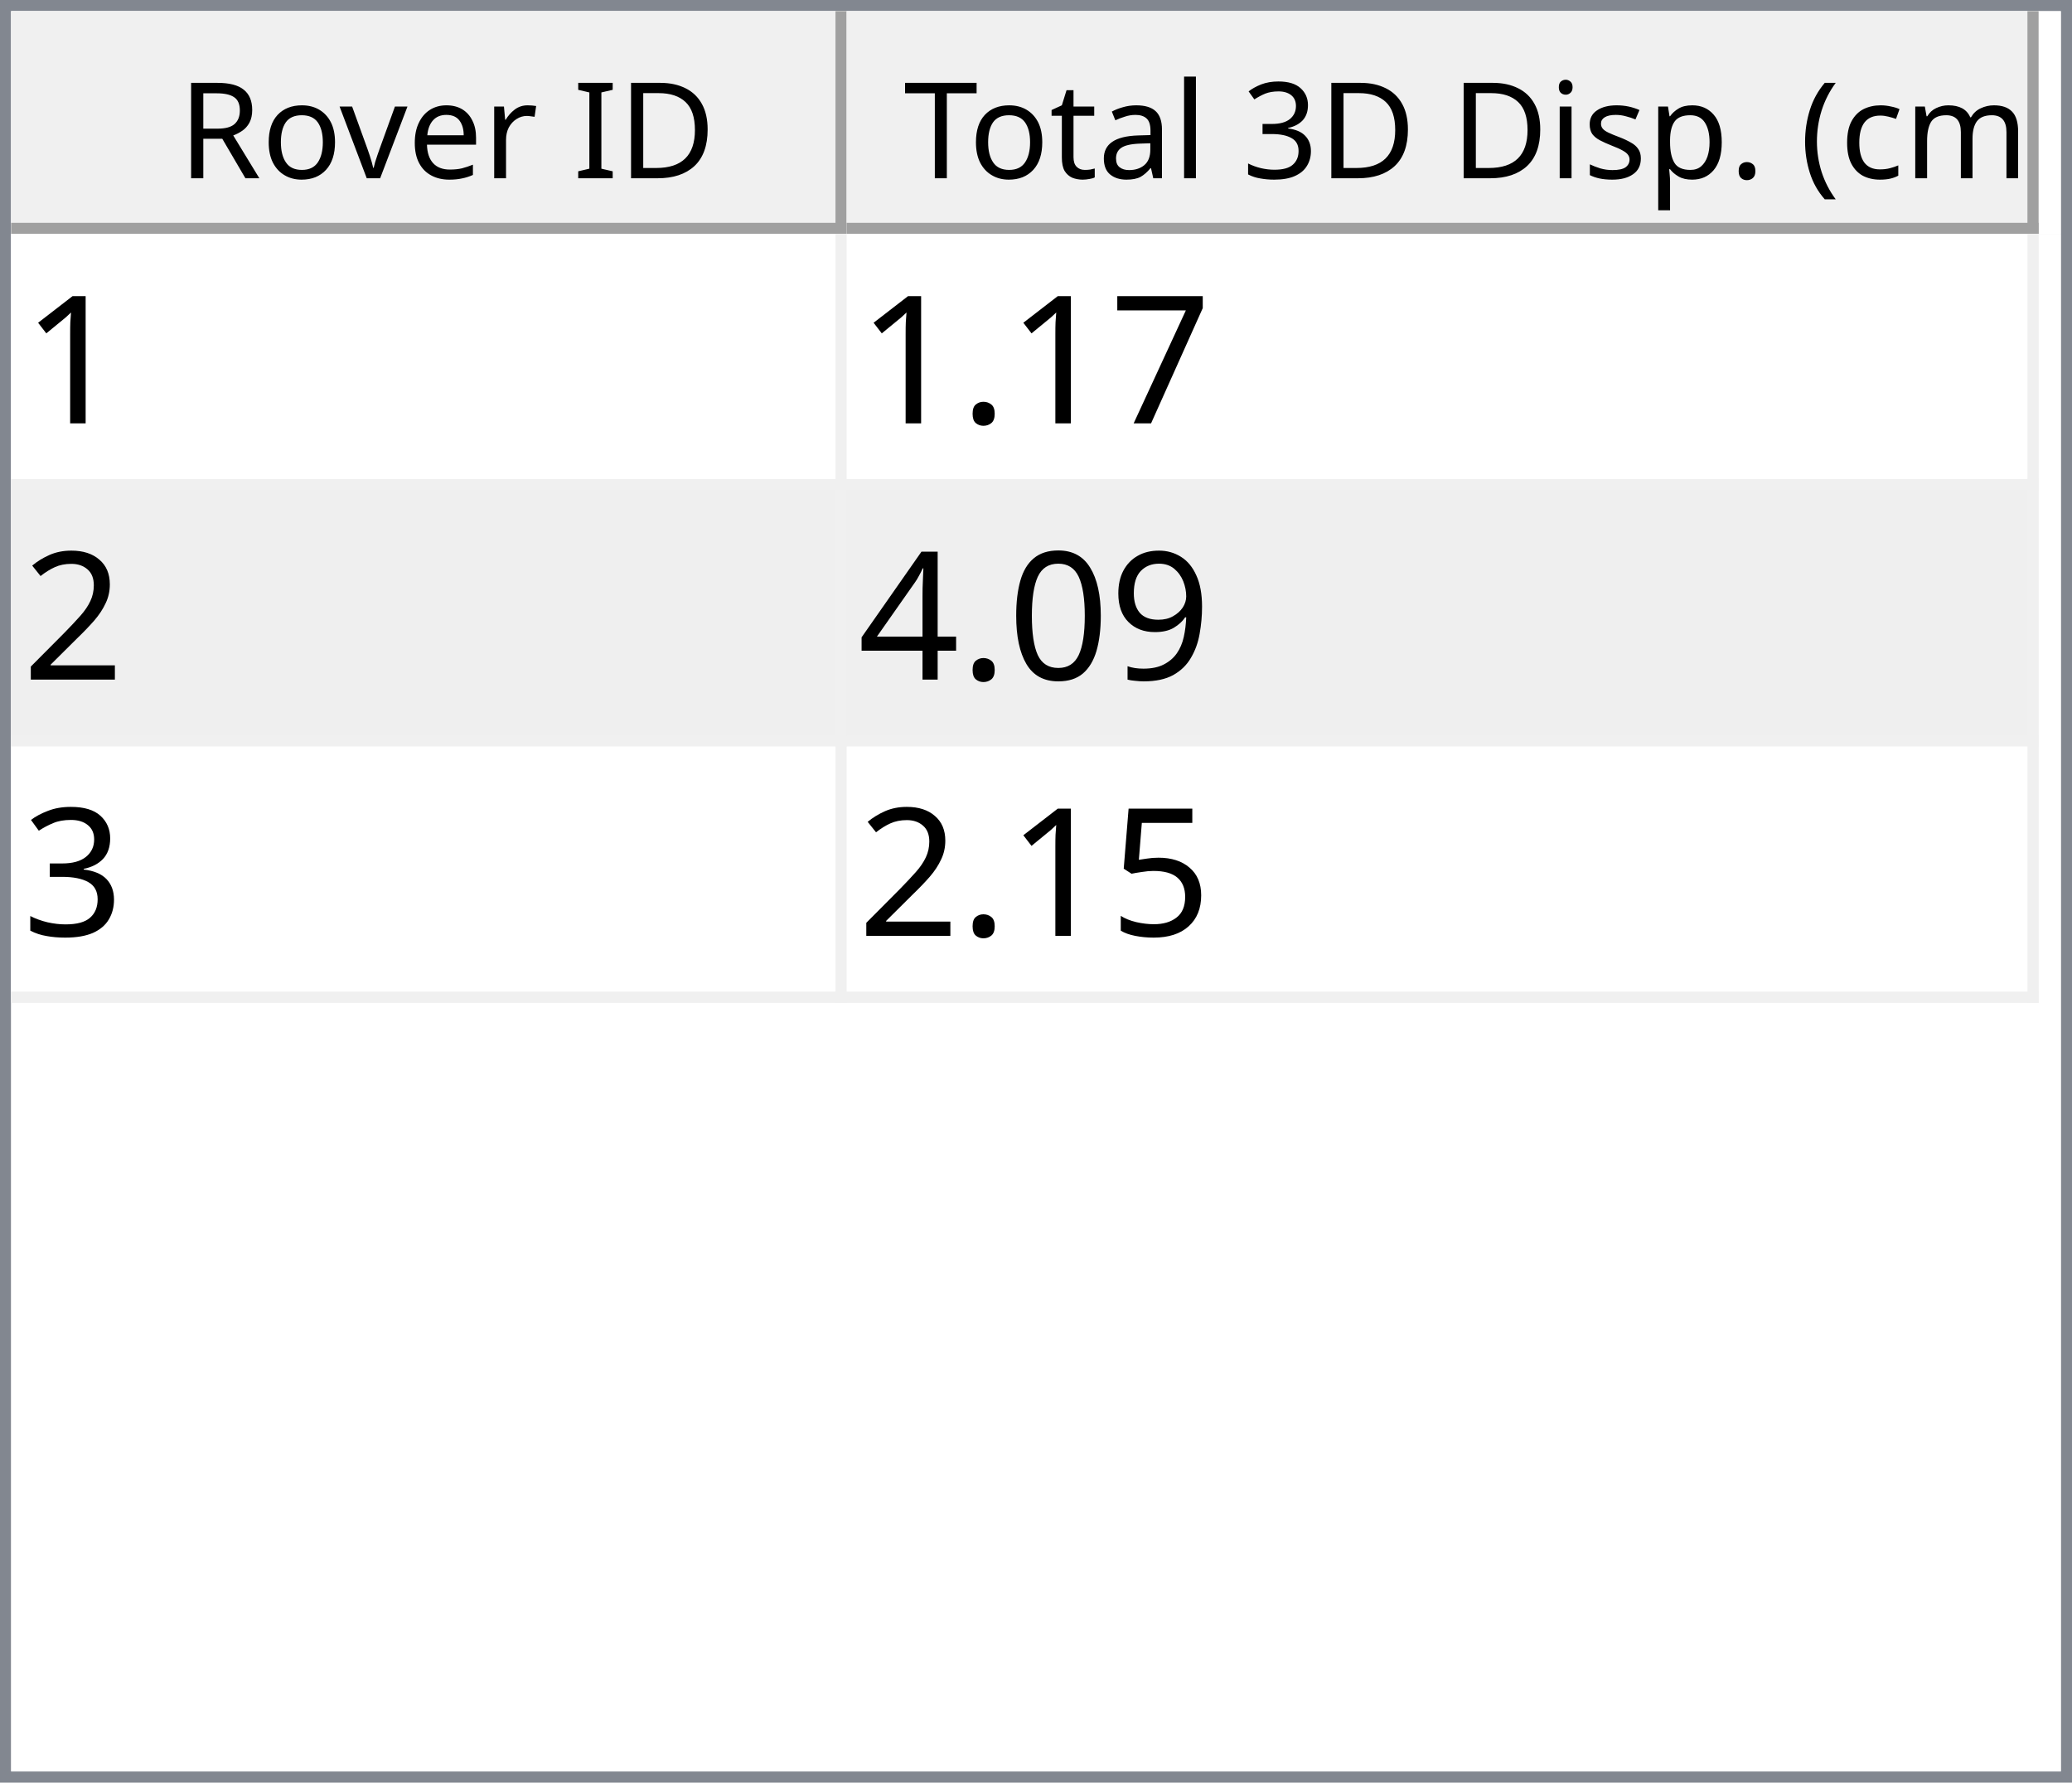
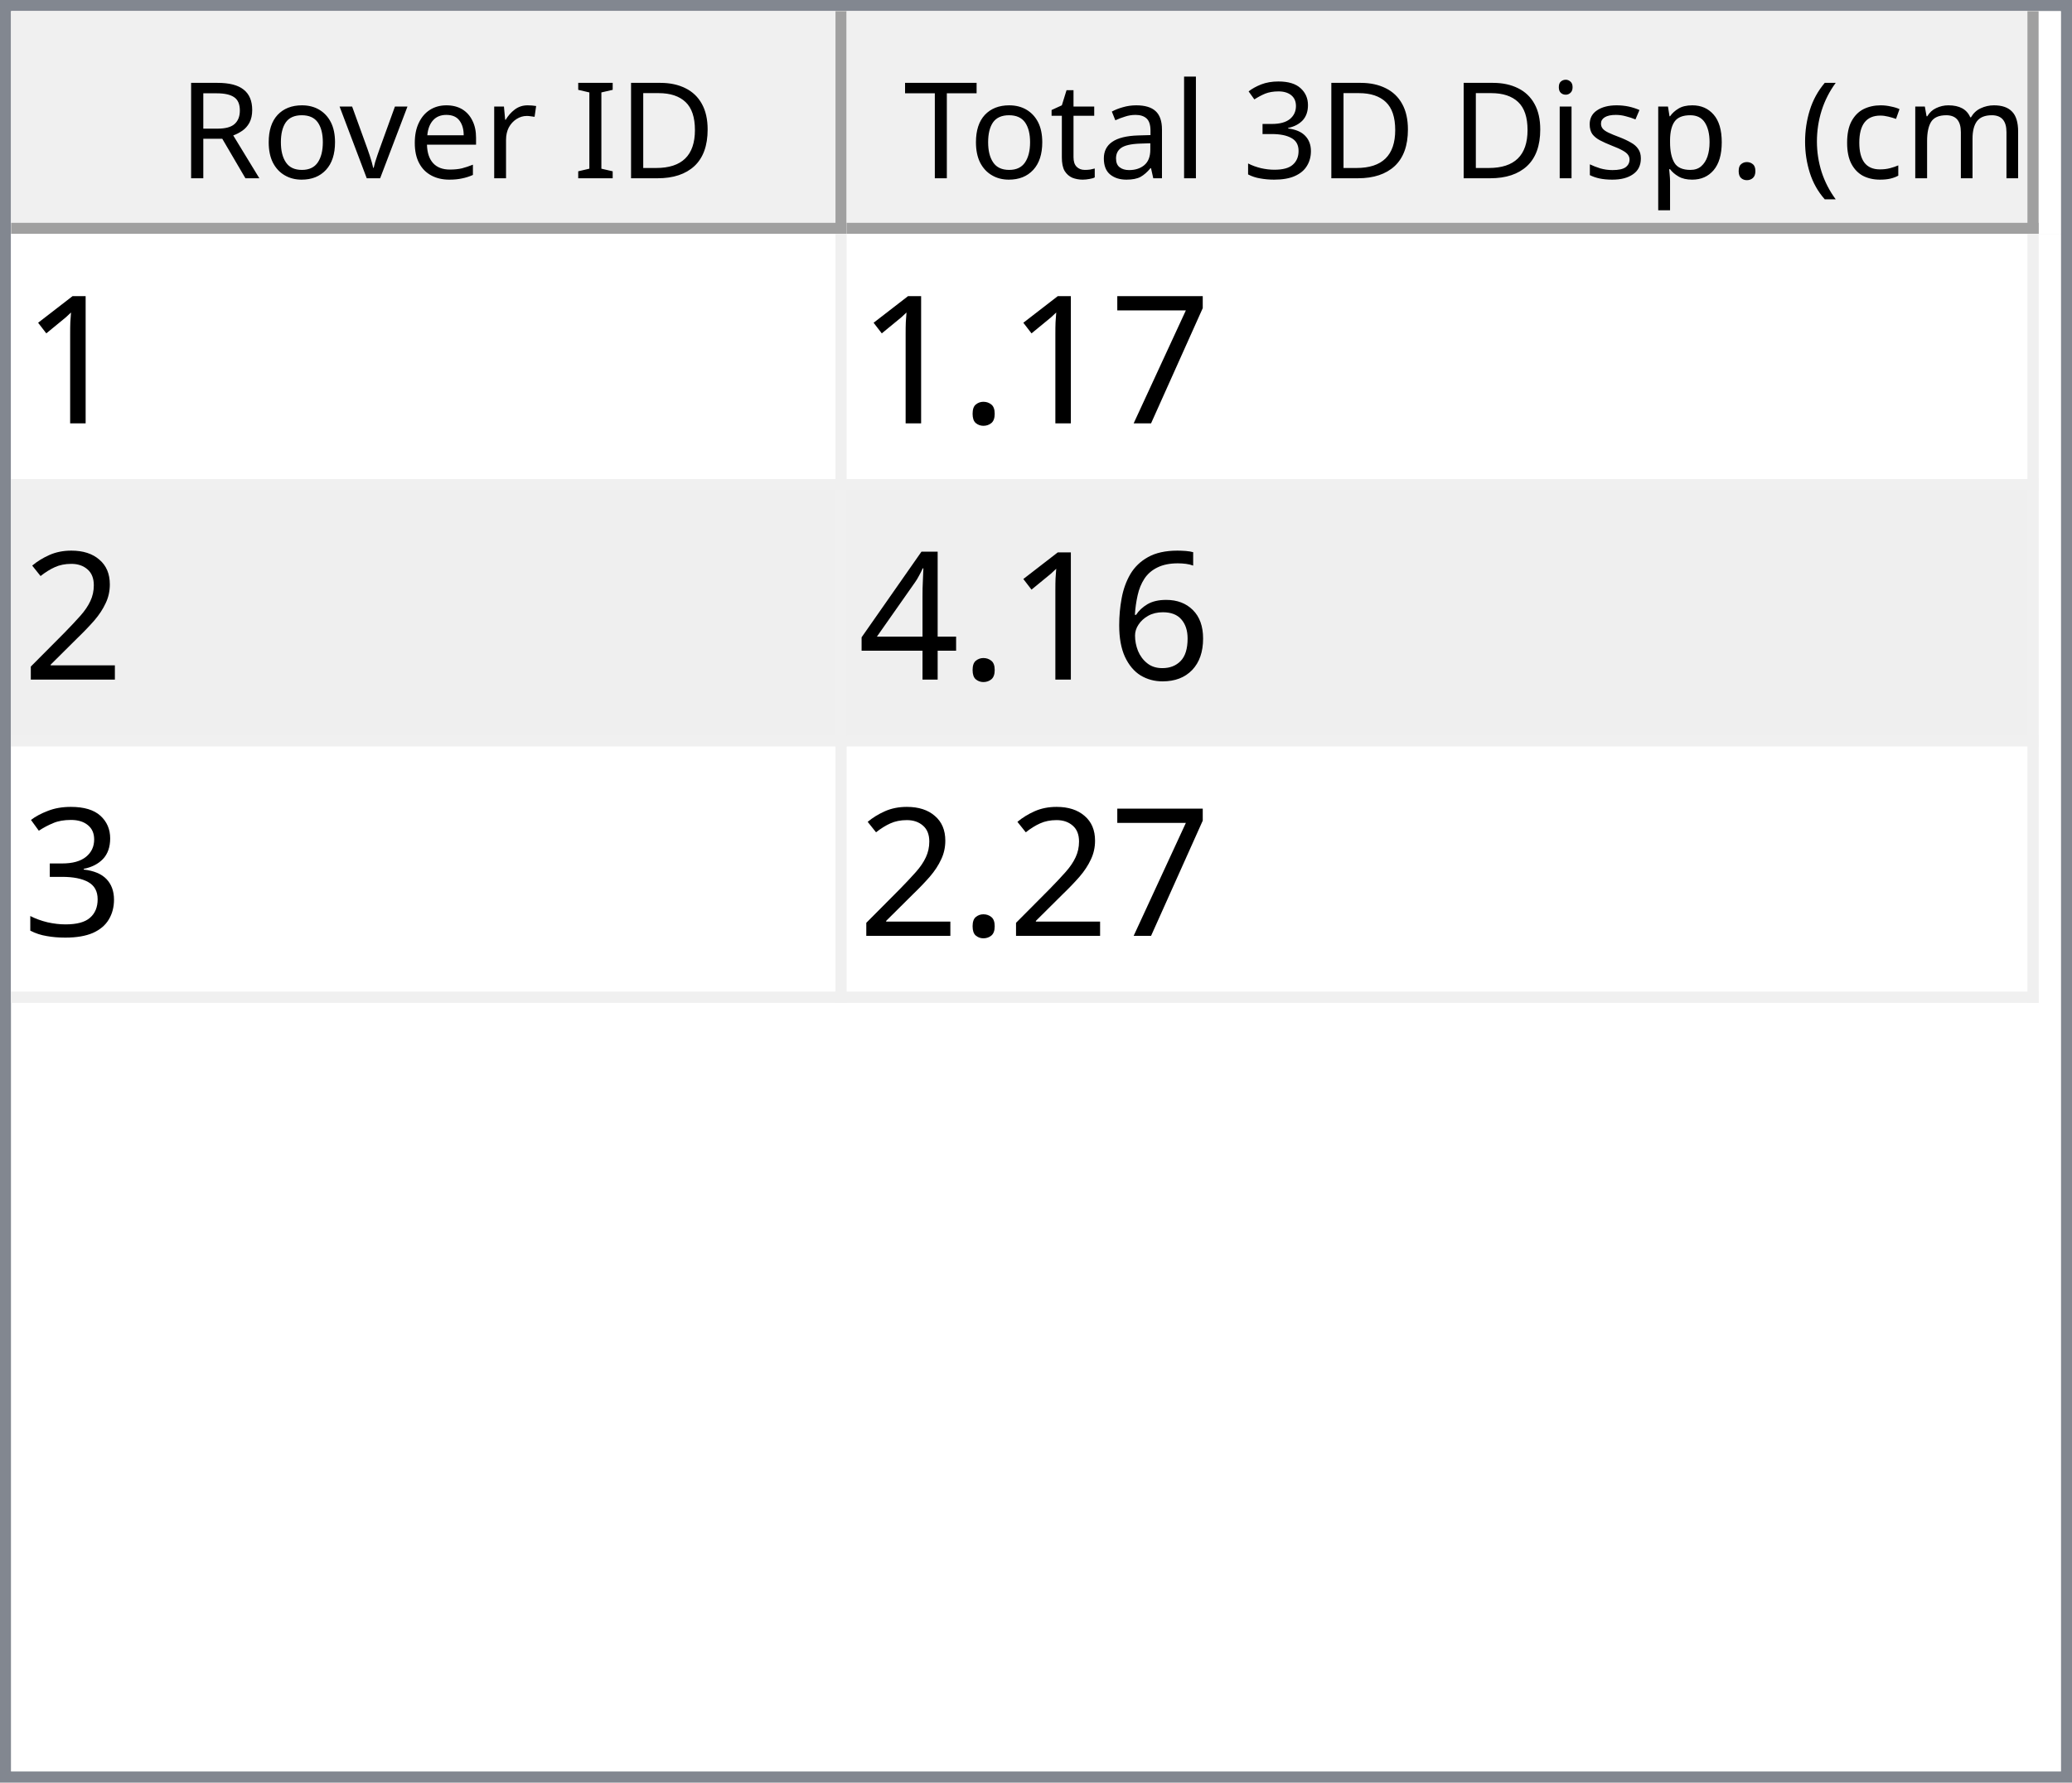
<svg xmlns="http://www.w3.org/2000/svg" style="fill-opacity:1; color-rendering:auto; color-interpolation:auto; text-rendering:auto; stroke:black; stroke-linecap:square; stroke-miterlimit:10; shape-rendering:auto; stroke-opacity:1; fill:black; stroke-dasharray:none; font-weight:normal; stroke-width:1; font-family:'Dialog'; font-style:normal; stroke-linejoin:miter; font-size:12px; stroke-dashoffset:0; image-rendering:auto;" width="186" height="160">
  <defs id="genericDefs" />
  <g>
    <defs id="defs1">
      <clipPath clipPathUnits="userSpaceOnUse" id="clipPath1">
        <path d="M0 0 L186 0 L186 160 L0 160 L0 0 Z" />
      </clipPath>
      <clipPath clipPathUnits="userSpaceOnUse" id="clipPath2">
        <path d="M0 0 L0 160 L186 160 L186 0 Z" />
      </clipPath>
      <clipPath clipPathUnits="userSpaceOnUse" id="clipPath3">
        <path d="M0 0 L0 20 L184 20 L184 0 Z" />
      </clipPath>
      <clipPath clipPathUnits="userSpaceOnUse" id="clipPath4">
        <path d="M0 0 L0 20 L75 20 L75 0 Z" />
      </clipPath>
      <clipPath clipPathUnits="userSpaceOnUse" id="clipPath5">
        <path d="M1 1 L1 19 L74 19 L74 1 Z" />
      </clipPath>
      <clipPath clipPathUnits="userSpaceOnUse" id="clipPath6">
        <path d="M0 0 L0 18 L73 18 L73 0 Z" />
      </clipPath>
      <clipPath clipPathUnits="userSpaceOnUse" id="clipPath7">
        <path d="M-0.5 -0.5 L-0.5 19.5 L74.5 19.5 L74.5 -0.5 Z" />
      </clipPath>
      <clipPath clipPathUnits="userSpaceOnUse" id="clipPath8">
        <path d="M0 0 L0 20 L107 20 L107 0 Z" />
      </clipPath>
      <clipPath clipPathUnits="userSpaceOnUse" id="clipPath9">
        <path d="M1 1 L1 19 L106 19 L106 1 Z" />
      </clipPath>
      <clipPath clipPathUnits="userSpaceOnUse" id="clipPath10">
        <path d="M0 0 L0 18 L105 18 L105 0 Z" />
      </clipPath>
      <clipPath clipPathUnits="userSpaceOnUse" id="clipPath11">
        <path d="M-0.5 -0.5 L-0.5 19.5 L106.5 19.5 L106.5 -0.5 Z" />
      </clipPath>
      <clipPath clipPathUnits="userSpaceOnUse" id="clipPath12">
        <path d="M0 0 L0 138 L184 138 L184 0 Z" />
      </clipPath>
      <clipPath clipPathUnits="userSpaceOnUse" id="clipPath13">
        <path d="M0 0 L0 69 L182 69 L182 0 Z" />
      </clipPath>
      <clipPath clipPathUnits="userSpaceOnUse" id="clipPath14">
        <path d="M-0.5 -0.5 L-0.5 68.5 L181.5 68.5 L181.5 -0.5 Z" />
      </clipPath>
      <clipPath clipPathUnits="userSpaceOnUse" id="clipPath15">
        <path d="M0 0 L0 22 L74 22 L74 0 Z" />
      </clipPath>
      <clipPath clipPathUnits="userSpaceOnUse" id="clipPath16">
        <path d="M0 0 L0 22 L106 22 L106 0 Z" />
      </clipPath>
      <font horiz-adv-x="64.551" id="font1">
        <font-face ascent="107.91" descent="25.098" units-per-em="100" style="font-style:normal; font-family:Segoe UI; font-weight:normal;" />
        <missing-glyph horiz-adv-x="64.551" d="M8.109 0 L8.109 68.266 L56.453 68.266 L56.453 0 L8.109 0 ZM15.328 7.234 L49.219 7.234 L49.219 61.031 L15.328 61.031 L15.328 7.234 Z" />
        <glyph unicode="D" horiz-adv-x="70.117" d="M9.188 0 L9.188 70.016 L28.516 70.016 Q65.531 70.016 65.531 35.891 Q65.531 19.672 55.25 9.836 Q44.969 0 27.734 0 L9.188 0 ZM17.391 62.594 L17.391 7.422 L27.828 7.422 Q41.609 7.422 49.273 14.797 Q56.938 22.172 56.938 35.688 Q56.938 62.594 28.328 62.594 L17.391 62.594 Z" />
        <glyph unicode="I" horiz-adv-x="26.611" d="M17.391 0 L9.188 0 L9.188 70.016 L17.391 70.016 L17.391 0 Z" />
        <glyph unicode=" " horiz-adv-x="27.393" d="" />
        <glyph unicode="r" horiz-adv-x="34.766" d="M34.188 41.891 Q32.078 43.5 28.125 43.5 Q23 43.5 19.555 38.672 Q16.109 33.844 16.109 25.484 L16.109 0 L8.109 0 L8.109 50 L16.109 50 L16.109 39.703 L16.312 39.703 Q18.016 44.969 21.531 47.922 Q25.047 50.875 29.391 50.875 Q32.516 50.875 34.188 50.203 L34.188 41.891 Z" />
        <glyph unicode="e" horiz-adv-x="52.295" d="M48.297 23 L12.984 23 Q13.188 14.656 17.484 10.109 Q21.781 5.562 29.297 5.562 Q37.75 5.562 44.828 11.141 L44.828 3.609 Q38.234 -1.172 27.391 -1.172 Q16.797 -1.172 10.742 5.641 Q4.688 12.453 4.688 24.812 Q4.688 36.469 11.305 43.82 Q17.922 51.172 27.734 51.172 Q37.547 51.172 42.922 44.828 Q48.297 38.484 48.297 27.203 L48.297 23 ZM40.094 29.781 Q40.047 36.719 36.75 40.578 Q33.453 44.438 27.594 44.438 Q21.922 44.438 17.969 40.383 Q14.016 36.328 13.094 29.781 L40.094 29.781 Z" />
        <glyph unicode="v" horiz-adv-x="47.9" d="M47.406 50 L27.484 0 L19.625 0 L0.688 50 L9.469 50 L22.172 13.672 Q23.578 9.672 23.922 6.688 L24.125 6.688 Q24.609 10.453 25.688 13.484 L38.969 50 L47.406 50 Z" />
        <glyph unicode="o" horiz-adv-x="58.594" d="M29 -1.172 Q17.922 -1.172 11.305 5.836 Q4.688 12.844 4.688 24.422 Q4.688 37.016 11.57 44.094 Q18.453 51.172 30.172 51.172 Q41.359 51.172 47.633 44.289 Q53.906 37.406 53.906 25.203 Q53.906 13.234 47.141 6.031 Q40.375 -1.172 29 -1.172 ZM29.594 44.438 Q21.875 44.438 17.383 39.188 Q12.891 33.938 12.891 24.703 Q12.891 15.828 17.43 10.695 Q21.969 5.562 29.594 5.562 Q37.359 5.562 41.531 10.594 Q45.703 15.625 45.703 24.906 Q45.703 34.281 41.531 39.359 Q37.359 44.438 29.594 44.438 Z" />
        <glyph unicode="R" horiz-adv-x="59.814" d="M59.375 0 L49.609 0 L37.891 19.625 Q36.281 22.359 34.766 24.289 Q33.25 26.219 31.664 27.438 Q30.078 28.656 28.25 29.219 Q26.422 29.781 24.125 29.781 L17.391 29.781 L17.391 0 L9.188 0 L9.188 70.016 L30.078 70.016 Q34.672 70.016 38.555 68.867 Q42.438 67.719 45.289 65.375 Q48.141 63.031 49.758 59.547 Q51.375 56.062 51.375 51.375 Q51.375 47.703 50.273 44.656 Q49.172 41.609 47.148 39.211 Q45.125 36.812 42.266 35.133 Q39.406 33.453 35.844 32.516 L35.844 32.328 Q37.594 31.547 38.891 30.547 Q40.188 29.547 41.359 28.18 Q42.531 26.812 43.68 25.078 Q44.828 23.344 46.234 21.047 L59.375 0 ZM17.391 62.594 L17.391 37.203 L28.516 37.203 Q31.594 37.203 34.203 38.133 Q36.812 39.062 38.719 40.797 Q40.625 42.531 41.703 45.047 Q42.781 47.562 42.781 50.688 Q42.781 56.297 39.141 59.445 Q35.5 62.594 28.609 62.594 L17.391 62.594 Z" />
        <glyph unicode=")" horiz-adv-x="30.176" d="M8.297 -15.922 L1.172 -15.922 Q16.406 2.344 16.406 26.812 Q16.406 51.469 1.078 70.016 L8.297 70.016 Q23.531 52.156 23.531 26.703 Q23.531 1.375 8.297 -15.922 Z" />
        <glyph unicode="m" horiz-adv-x="86.133" d="M79.109 0 L71.094 0 L71.094 28.719 Q71.094 37.016 68.531 40.727 Q65.969 44.438 59.906 44.438 Q54.781 44.438 51.195 39.75 Q47.609 35.062 47.609 28.516 L47.609 0 L39.594 0 L39.594 29.688 Q39.594 44.438 28.219 44.438 Q22.953 44.438 19.531 40.016 Q16.109 35.594 16.109 28.516 L16.109 0 L8.109 0 L8.109 50 L16.109 50 L16.109 42.094 L16.312 42.094 Q21.625 51.172 31.844 51.172 Q36.969 51.172 40.773 48.312 Q44.578 45.453 46 40.828 Q51.562 51.172 62.594 51.172 Q79.109 51.172 79.109 30.812 L79.109 0 Z" />
        <glyph unicode="c" horiz-adv-x="46.191" d="M42.188 2.297 Q36.422 -1.172 28.516 -1.172 Q17.828 -1.172 11.258 5.789 Q4.688 12.75 4.688 23.828 Q4.688 36.188 11.766 43.68 Q18.844 51.172 30.672 51.172 Q37.25 51.172 42.281 48.734 L42.281 40.531 Q36.719 44.438 30.375 44.438 Q22.703 44.438 17.797 38.945 Q12.891 33.453 12.891 24.516 Q12.891 15.719 17.508 10.641 Q22.125 5.562 29.891 5.562 Q36.422 5.562 42.188 9.906 L42.188 2.297 Z" />
        <glyph unicode="(" horiz-adv-x="30.176" d="M29.109 -15.922 L21.969 -15.922 Q6.844 1.375 6.844 26.703 Q6.844 52.156 21.969 70.016 L29.203 70.016 Q13.875 51.469 13.875 26.812 Q13.875 2.344 29.109 -15.922 Z" />
        <glyph unicode="." horiz-adv-x="21.68" d="M10.891 -1.078 Q8.641 -1.078 7.055 0.539 Q5.469 2.156 5.469 4.391 Q5.469 6.641 7.055 8.273 Q8.641 9.906 10.891 9.906 Q13.188 9.906 14.797 8.273 Q16.406 6.641 16.406 4.391 Q16.406 2.156 14.797 0.539 Q13.188 -1.078 10.891 -1.078 Z" />
        <glyph unicode="p" horiz-adv-x="58.789" d="M16.312 7.234 L16.109 7.234 L16.109 -23 L8.109 -23 L8.109 50 L16.109 50 L16.109 41.219 L16.312 41.219 Q22.219 51.172 33.594 51.172 Q43.266 51.172 48.688 44.461 Q54.109 37.75 54.109 26.469 Q54.109 13.922 48 6.375 Q41.891 -1.172 31.297 -1.172 Q21.578 -1.172 16.312 7.234 ZM16.109 27.391 L16.109 20.406 Q16.109 14.203 20.141 9.883 Q24.172 5.562 30.375 5.562 Q37.641 5.562 41.773 11.133 Q45.906 16.703 45.906 26.609 Q45.906 34.969 42.047 39.703 Q38.188 44.438 31.594 44.438 Q24.609 44.438 20.359 39.578 Q16.109 34.719 16.109 27.391 Z" />
        <glyph unicode="s" horiz-adv-x="42.432" d="M5.078 1.812 L5.078 10.406 Q11.625 5.562 19.484 5.562 Q30.031 5.562 30.031 12.594 Q30.031 14.594 29.125 15.992 Q28.219 17.391 26.68 18.461 Q25.141 19.531 23.07 20.383 Q21 21.234 18.609 22.172 Q15.281 23.484 12.766 24.828 Q10.25 26.172 8.57 27.859 Q6.891 29.547 6.031 31.695 Q5.172 33.844 5.172 36.719 Q5.172 40.234 6.789 42.945 Q8.406 45.656 11.086 47.484 Q13.766 49.312 17.211 50.242 Q20.656 51.172 24.312 51.172 Q30.812 51.172 35.938 48.922 L35.938 40.828 Q30.422 44.438 23.25 44.438 Q21 44.438 19.195 43.922 Q17.391 43.406 16.094 42.477 Q14.797 41.547 14.086 40.258 Q13.375 38.969 13.375 37.406 Q13.375 35.453 14.086 34.133 Q14.797 32.812 16.164 31.789 Q17.531 30.766 19.484 29.938 Q21.438 29.109 23.922 28.125 Q27.25 26.859 29.883 25.516 Q32.516 24.172 34.375 22.484 Q36.234 20.797 37.234 18.602 Q38.234 16.406 38.234 13.375 Q38.234 9.672 36.602 6.938 Q34.969 4.203 32.234 2.398 Q29.5 0.594 25.93 -0.289 Q22.359 -1.172 18.453 -1.172 Q10.75 -1.172 5.078 1.812 Z" />
        <glyph unicode="i" horiz-adv-x="24.219" d="M12.203 62.703 Q10.062 62.703 8.547 64.164 Q7.031 65.625 7.031 67.875 Q7.031 70.125 8.547 71.609 Q10.062 73.094 12.203 73.094 Q14.406 73.094 15.945 71.609 Q17.484 70.125 17.484 67.875 Q17.484 65.719 15.945 64.211 Q14.406 62.703 12.203 62.703 ZM16.109 0 L8.109 0 L8.109 50 L16.109 50 L16.109 0 Z" />
        <glyph unicode="3" horiz-adv-x="53.906" d="M46.531 19.828 Q46.531 15.094 44.75 11.211 Q42.969 7.328 39.719 4.57 Q36.469 1.812 31.93 0.297 Q27.391 -1.219 21.922 -1.219 Q11.922 -1.219 6 2.594 L6 11.188 Q13.094 5.609 22.219 5.609 Q25.875 5.609 28.828 6.539 Q31.781 7.469 33.906 9.227 Q36.031 10.984 37.18 13.477 Q38.328 15.969 38.328 19.094 Q38.328 32.812 18.797 32.812 L12.984 32.812 L12.984 39.594 L18.5 39.594 Q35.797 39.594 35.797 52.484 Q35.797 64.406 22.609 64.406 Q15.188 64.406 8.688 59.422 L8.688 67.188 Q15.375 71.188 24.609 71.188 Q29 71.188 32.57 69.969 Q36.141 68.75 38.68 66.555 Q41.219 64.359 42.609 61.281 Q44 58.203 44 54.5 Q44 40.672 30.031 36.719 L30.031 36.531 Q33.594 36.141 36.625 34.797 Q39.656 33.453 41.852 31.305 Q44.047 29.156 45.289 26.25 Q46.531 23.344 46.531 19.828 Z" />
        <glyph unicode="l" horiz-adv-x="24.219" d="M16.109 0 L8.109 0 L8.109 74.031 L16.109 74.031 L16.109 0 Z" />
        <glyph unicode="a" horiz-adv-x="50.879" d="M43.891 0 L35.891 0 L35.891 7.812 L35.688 7.812 Q30.469 -1.172 20.312 -1.172 Q12.844 -1.172 8.617 2.781 Q4.391 6.734 4.391 13.281 Q4.391 27.297 20.906 29.594 L35.891 31.688 Q35.891 44.438 25.594 44.438 Q16.547 44.438 9.281 38.281 L9.281 46.484 Q16.656 51.172 26.266 51.172 Q43.891 51.172 43.891 32.516 L43.891 0 ZM35.891 25.297 L23.828 23.641 Q18.266 22.859 15.43 20.875 Q12.594 18.891 12.594 13.875 Q12.594 10.203 15.211 7.883 Q17.828 5.562 22.172 5.562 Q28.125 5.562 32.008 9.742 Q35.891 13.922 35.891 20.312 L35.891 25.297 Z" />
        <glyph unicode="t" horiz-adv-x="33.887" d="M31.297 0.484 Q28.469 -1.078 23.828 -1.078 Q10.688 -1.078 10.688 13.578 L10.688 43.172 L2.094 43.172 L2.094 50 L10.688 50 L10.688 62.203 L18.703 64.797 L18.703 50 L31.297 50 L31.297 43.172 L18.703 43.172 L18.703 14.984 Q18.703 9.969 20.414 7.82 Q22.125 5.672 26.078 5.672 Q29.109 5.672 31.297 7.328 L31.297 0.484 Z" />
        <glyph unicode="T" horiz-adv-x="52.393" d="M50.594 62.594 L30.375 62.594 L30.375 0 L22.172 0 L22.172 62.594 L2 62.594 L2 70.016 L50.594 70.016 L50.594 62.594 Z" />
      </font>
      <font horiz-adv-x="75.0" id="font2">
        <font-face ascent="100.537" descent="21.973" units-per-em="100" style="font-style:normal; font-family:sans-serif; font-weight:normal;" />
        <missing-glyph horiz-adv-x="75.0" d="M12.5 0 L12.5 62.5 L62.5 62.5 L62.5 0 L12.5 0 ZM14.062 1.562 L60.938 1.562 L60.938 60.938 L14.062 60.938 L14.062 1.562 Z" />
        <glyph unicode="1" horiz-adv-x="55.615" d="M37.25 0 L28.469 0 L28.469 56 Q25.297 52.984 20.141 49.953 Q14.984 46.922 10.891 45.406 L10.891 53.906 Q18.266 57.375 23.781 62.305 Q29.297 67.234 31.594 71.875 L37.25 71.875 L37.25 0 Z" />
        <glyph unicode="7" horiz-adv-x="55.615" d="M4.734 62.203 L4.734 70.656 L51.078 70.656 L51.078 63.812 Q44.234 56.547 37.523 44.484 Q30.812 32.422 27.156 19.672 Q24.516 10.688 23.781 0 L14.75 0 Q14.891 8.453 18.062 20.414 Q21.234 32.375 27.172 43.484 Q33.109 54.594 39.797 62.203 L4.734 62.203 Z" />
        <glyph unicode="." horiz-adv-x="27.783" d="M9.078 0 L9.078 10.016 L19.094 10.016 L19.094 0 L9.078 0 Z" />
        <glyph unicode="2" horiz-adv-x="55.615" d="M50.344 8.453 L50.344 0 L3.031 0 Q2.938 3.172 4.047 6.109 Q5.859 10.938 9.836 15.625 Q13.812 20.312 21.344 26.469 Q33.016 36.031 37.117 41.625 Q41.219 47.219 41.219 52.203 Q41.219 57.422 37.477 61.008 Q33.734 64.594 27.734 64.594 Q21.391 64.594 17.578 60.789 Q13.766 56.984 13.719 50.25 L4.688 51.172 Q5.609 61.281 11.664 66.578 Q17.719 71.875 27.938 71.875 Q38.234 71.875 44.242 66.164 Q50.25 60.453 50.25 52 Q50.25 47.703 48.492 43.555 Q46.734 39.406 42.656 34.812 Q38.578 30.219 29.109 22.219 Q21.188 15.578 18.945 13.211 Q16.703 10.844 15.234 8.453 L50.344 8.453 Z" />
-         <glyph unicode="9" horiz-adv-x="55.615" d="M5.469 16.547 L13.922 17.328 Q14.984 11.375 18.016 8.688 Q21.047 6 25.781 6 Q29.828 6 32.883 7.859 Q35.938 9.719 37.891 12.82 Q39.844 15.922 41.164 21.195 Q42.484 26.469 42.484 31.938 Q42.484 32.516 42.438 33.688 Q39.797 29.5 35.234 26.883 Q30.672 24.266 25.344 24.266 Q16.453 24.266 10.305 30.711 Q4.156 37.156 4.156 47.703 Q4.156 58.594 10.578 65.234 Q17 71.875 26.656 71.875 Q33.641 71.875 39.43 68.117 Q45.219 64.359 48.219 57.398 Q51.219 50.438 51.219 37.25 Q51.219 23.531 48.242 15.406 Q45.266 7.281 39.383 3.031 Q33.5 -1.219 25.594 -1.219 Q17.188 -1.219 11.867 3.445 Q6.547 8.109 5.469 16.547 ZM41.453 48.141 Q41.453 55.719 37.43 60.156 Q33.406 64.594 27.734 64.594 Q21.875 64.594 17.531 59.812 Q13.188 55.031 13.188 47.406 Q13.188 40.578 17.312 36.305 Q21.438 32.031 27.484 32.031 Q33.594 32.031 37.523 36.305 Q41.453 40.578 41.453 48.141 Z" />
-         <glyph unicode="0" horiz-adv-x="55.615" d="M4.156 35.297 Q4.156 48 6.766 55.742 Q9.375 63.484 14.523 67.68 Q19.672 71.875 27.484 71.875 Q33.25 71.875 37.594 69.555 Q41.938 67.234 44.773 62.867 Q47.609 58.5 49.219 52.227 Q50.828 45.953 50.828 35.297 Q50.828 22.703 48.242 14.969 Q45.656 7.234 40.508 3.008 Q35.359 -1.219 27.484 -1.219 Q17.141 -1.219 11.234 6.203 Q4.156 15.141 4.156 35.297 ZM13.188 35.297 Q13.188 17.672 17.312 11.836 Q21.438 6 27.484 6 Q33.547 6 37.672 11.859 Q41.797 17.719 41.797 35.297 Q41.797 52.984 37.672 58.789 Q33.547 64.594 27.391 64.594 Q21.344 64.594 17.719 59.469 Q13.188 52.938 13.188 35.297 Z" />
+         <glyph unicode="6" horiz-adv-x="55.615" d="M49.75 54.047 L41.016 53.375 Q39.844 58.547 37.703 60.891 Q34.125 64.656 28.906 64.656 Q24.703 64.656 21.531 62.312 Q17.391 59.281 14.992 53.469 Q12.594 47.656 12.5 36.922 Q15.672 41.75 20.266 44.094 Q24.859 46.438 29.891 46.438 Q38.672 46.438 44.852 39.969 Q51.031 33.5 51.031 23.25 Q51.031 16.5 48.125 10.719 Q45.219 4.938 40.141 1.859 Q35.062 -1.219 28.609 -1.219 Q17.625 -1.219 10.695 6.859 Q3.766 14.938 3.766 33.5 Q3.766 54.25 11.422 63.672 Q18.109 71.875 29.438 71.875 Q37.891 71.875 43.289 67.141 Q48.688 62.406 49.75 54.047 ZM13.875 23.188 Q13.875 18.656 15.797 14.508 Q17.719 10.359 21.188 8.18 Q24.656 6 28.469 6 Q34.031 6 38.039 10.492 Q42.047 14.984 42.047 22.703 Q42.047 30.125 38.086 34.398 Q34.125 38.672 28.125 38.672 Q22.172 38.672 18.023 34.398 Q13.875 30.125 13.875 23.188 Z" />
        <glyph unicode="4" horiz-adv-x="55.615" d="M32.328 0 L32.328 17.141 L1.266 17.141 L1.266 25.203 L33.938 71.578 L41.109 71.578 L41.109 25.203 L50.781 25.203 L50.781 17.141 L41.109 17.141 L41.109 0 L32.328 0 ZM32.328 25.203 L32.328 57.469 L9.906 25.203 L32.328 25.203 Z" />
        <glyph unicode="3" horiz-adv-x="55.615" d="M4.203 18.891 L12.984 20.062 Q14.5 12.594 18.141 9.297 Q21.781 6 27 6 Q33.203 6 37.477 10.297 Q41.75 14.594 41.75 20.953 Q41.75 27 37.797 30.93 Q33.844 34.859 27.734 34.859 Q25.25 34.859 21.531 33.891 L22.516 41.609 Q23.391 41.5 23.922 41.5 Q29.547 41.5 34.039 44.43 Q38.531 47.359 38.531 53.469 Q38.531 58.297 35.258 61.477 Q31.984 64.656 26.812 64.656 Q21.688 64.656 18.266 61.43 Q14.844 58.203 13.875 51.766 L5.078 53.328 Q6.688 62.156 12.398 67.016 Q18.109 71.875 26.609 71.875 Q32.469 71.875 37.398 69.359 Q42.328 66.844 44.945 62.5 Q47.562 58.156 47.562 53.266 Q47.562 48.641 45.07 44.828 Q42.578 41.016 37.703 38.766 Q44.047 37.312 47.562 32.695 Q51.078 28.078 51.078 21.141 Q51.078 11.766 44.242 5.25 Q37.406 -1.266 26.953 -1.266 Q17.531 -1.266 11.305 4.352 Q5.078 9.969 4.203 18.891 Z" />
-         <glyph unicode="5" horiz-adv-x="55.615" d="M4.156 18.75 L13.375 19.531 Q14.406 12.797 18.141 9.398 Q21.875 6 27.156 6 Q33.5 6 37.891 10.789 Q42.281 15.578 42.281 23.484 Q42.281 31 38.062 35.352 Q33.844 39.703 27 39.703 Q22.75 39.703 19.336 37.773 Q15.922 35.844 13.969 32.766 L5.719 33.844 L12.641 70.609 L48.25 70.609 L48.25 62.203 L19.672 62.203 L15.828 42.969 Q22.266 47.469 29.344 47.469 Q38.719 47.469 45.164 40.969 Q51.609 34.469 51.609 24.266 Q51.609 14.547 45.953 7.469 Q39.062 -1.219 27.156 -1.219 Q17.391 -1.219 11.211 4.25 Q5.031 9.719 4.156 18.75 Z" />
      </font>
    </defs>
    <g style="fill:white; stroke:white;">
      <rect x="0" y="0" width="186" style="clip-path:url(#clipPath1); stroke:none;" height="160" />
    </g>
    <g style="fill:white; text-rendering:optimizeSpeed; color-rendering:optimizeSpeed; image-rendering:optimizeSpeed; shape-rendering:crispEdges; stroke:white; color-interpolation:sRGB;">
      <rect x="0" width="186" height="160" y="0" style="stroke:none;" />
      <path style="stroke:none;" d="M0 160 L186 160 L186 0 L0 0 Z" />
    </g>
    <g style="fill:rgb(240,240,240); font-family:'Segoe UI'; stroke:rgb(240,240,240);">
      <rect x="0" y="0" width="186" style="clip-path:url(#clipPath2); stroke:none;" height="160" />
    </g>
    <g style="fill:rgb(130,135,144); font-family:'Segoe UI'; stroke:rgb(130,135,144);">
      <path d="M0 0 L186 0 L186 160 L0 160 L0 0 ZM1 1 L185 1 L185 159 L1 159 L1 1 Z" style="fill-rule:evenodd; clip-path:url(#clipPath2); stroke:none;" />
    </g>
    <g style="fill:white; font-family:'Segoe UI'; stroke:white;" transform="translate(1,1)">
      <rect x="0" y="0" width="184" style="clip-path:url(#clipPath3); stroke:none;" height="20" />
    </g>
    <g style="fill:rgb(240,240,240); font-family:'Segoe UI'; stroke:rgb(240,240,240);" transform="translate(1,1)">
      <rect x="0" y="0" width="75" style="clip-path:url(#clipPath4); stroke:none;" height="20" />
    </g>
    <g style="font-family:'Segoe UI';" transform="translate(2,2)">
      <text x="14" xml:space="preserve" y="14" style="clip-path:url(#clipPath6); stroke:none;">Rover ID</text>
    </g>
    <g style="fill:rgb(160,160,160); font-family:'Segoe UI'; stroke:rgb(160,160,160); stroke-linejoin:bevel;" transform="translate(1.5,1.5)">
      <line x1="74" x2="74" y1="0" style="fill:none; clip-path:url(#clipPath7);" y2="19" />
    </g>
    <g style="fill:rgb(160,160,160); font-family:'Segoe UI'; stroke:rgb(160,160,160); stroke-linejoin:bevel;" transform="matrix(1,0,0,1,1,1) translate(0.5,0.5)">
      <line x1="0" x2="74" y1="19" style="fill:none; clip-path:url(#clipPath7);" y2="19" />
    </g>
    <g style="fill:rgb(240,240,240); font-family:'Segoe UI'; stroke:rgb(240,240,240);" transform="translate(76,1)">
      <rect x="0" y="0" width="107" style="clip-path:url(#clipPath8); stroke:none;" height="20" />
    </g>
    <g style="font-family:'Segoe UI';" transform="translate(77,2)">
      <text x="1" xml:space="preserve" y="14" style="clip-path:url(#clipPath10); stroke:none;"> Total 3D Disp. (cm)</text>
    </g>
    <g style="fill:rgb(160,160,160); font-family:'Segoe UI'; stroke:rgb(160,160,160); stroke-linejoin:bevel;" transform="translate(76.5,1.5)">
      <line x1="106" x2="106" y1="0" style="fill:none; clip-path:url(#clipPath11);" y2="19" />
    </g>
    <g style="fill:rgb(160,160,160); font-family:'Segoe UI'; stroke:rgb(160,160,160); stroke-linejoin:bevel;" transform="matrix(1,0,0,1,76,1) translate(0.5,0.5)">
      <line x1="0" x2="106" y1="19" style="fill:none; clip-path:url(#clipPath11);" y2="19" />
    </g>
    <g style="fill:white; font-family:'Segoe UI'; stroke:white;" transform="translate(1,21)">
      <rect x="0" y="0" width="184" style="clip-path:url(#clipPath12); stroke:none;" height="138" />
    </g>
    <g style="fill:rgb(240,240,240); font-size:16px; font-family:sans-serif; stroke:rgb(240,240,240);" transform="translate(1,21)">
      <rect x="0" y="0" width="182" style="clip-path:url(#clipPath13); stroke:none;" height="69" />
      <line transform="translate(0.5,0.5)" x1="0" x2="181" y1="22" style="clip-path:url(#clipPath14); fill:none; stroke-linejoin:bevel;" y2="22" />
    </g>
    <g transform="matrix(1,0,0,1,1,21) translate(0.5,0.5)" style="fill:rgb(240,240,240); font-size:16px; font-family:sans-serif; stroke:rgb(240,240,240); stroke-linejoin:bevel;">
      <line x1="0" x2="181" y1="45" style="fill:none; clip-path:url(#clipPath14);" y2="45" />
    </g>
    <g transform="matrix(1,0,0,1,1,21) translate(0.5,0.5)" style="fill:rgb(240,240,240); font-size:16px; font-family:sans-serif; stroke:rgb(240,240,240); stroke-linejoin:bevel;">
      <line x1="0" x2="181" y1="68" style="fill:none; clip-path:url(#clipPath14);" y2="68" />
    </g>
    <g transform="matrix(1,0,0,1,1,21) translate(0.5,0.5)" style="fill:rgb(240,240,240); font-size:16px; font-family:sans-serif; stroke:rgb(240,240,240); stroke-linejoin:bevel;">
      <line x1="74" x2="74" y1="0" style="fill:none; clip-path:url(#clipPath14);" y2="68" />
    </g>
    <g transform="matrix(1,0,0,1,1,21) translate(0.5,0.5)" style="fill:rgb(240,240,240); font-size:16px; font-family:sans-serif; stroke:rgb(240,240,240); stroke-linejoin:bevel;">
      <line x1="181" x2="181" y1="0" style="fill:none; clip-path:url(#clipPath14);" y2="68" />
    </g>
    <g style="fill:white; font-size:16px; font-family:sans-serif; stroke:white;" transform="matrix(1,0,0,1,1,21)">
      <rect x="0" y="0" width="74" style="clip-path:url(#clipPath15); stroke:none;" height="22" />
      <text x="1" y="17" style="fill:black; clip-path:url(#clipPath15); stroke:none;" xml:space="preserve">1</text>
    </g>
    <g style="fill:white; font-size:16px; font-family:sans-serif; stroke:white;" transform="matrix(1,0,0,1,1,21) translate(75,0)">
      <rect x="0" y="0" width="106" style="clip-path:url(#clipPath16); stroke:none;" height="22" />
      <text x="1" y="17" style="fill:black; clip-path:url(#clipPath16); stroke:none;" xml:space="preserve">1.17</text>
    </g>
    <g style="fill:rgb(239,239,239); font-size:16px; font-family:sans-serif; stroke:rgb(239,239,239);" transform="matrix(1,0,0,1,1,21) translate(0,23)">
      <rect x="0" y="0" width="74" style="clip-path:url(#clipPath15); stroke:none;" height="22" />
      <text x="1" y="17" style="fill:black; clip-path:url(#clipPath15); stroke:none;" xml:space="preserve">2</text>
    </g>
    <g style="fill:rgb(239,239,239); font-size:16px; font-family:sans-serif; stroke:rgb(239,239,239);" transform="matrix(1,0,0,1,1,21) translate(75,23)">
      <rect x="0" y="0" width="106" style="clip-path:url(#clipPath16); stroke:none;" height="22" />
-       <text x="1" y="17" style="fill:black; clip-path:url(#clipPath16); stroke:none;" xml:space="preserve">4.09</text>
+       <text x="1" y="17" style="fill:black; clip-path:url(#clipPath16); stroke:none;" xml:space="preserve">4.16</text>
    </g>
    <g style="fill:white; font-size:16px; font-family:sans-serif; stroke:white;" transform="matrix(1,0,0,1,1,21) translate(0,46)">
      <rect x="0" y="0" width="74" style="clip-path:url(#clipPath15); stroke:none;" height="22" />
      <text x="1" y="17" style="fill:black; clip-path:url(#clipPath15); stroke:none;" xml:space="preserve">3</text>
    </g>
    <g style="fill:white; font-size:16px; font-family:sans-serif; stroke:white;" transform="matrix(1,0,0,1,1,21) translate(75,46)">
      <rect x="0" y="0" width="106" style="clip-path:url(#clipPath16); stroke:none;" height="22" />
-       <text x="1" y="17" style="fill:black; clip-path:url(#clipPath16); stroke:none;" xml:space="preserve">2.15</text>
+       <text x="1" y="17" style="fill:black; clip-path:url(#clipPath16); stroke:none;" xml:space="preserve">2.27</text>
    </g>
  </g>
</svg>
